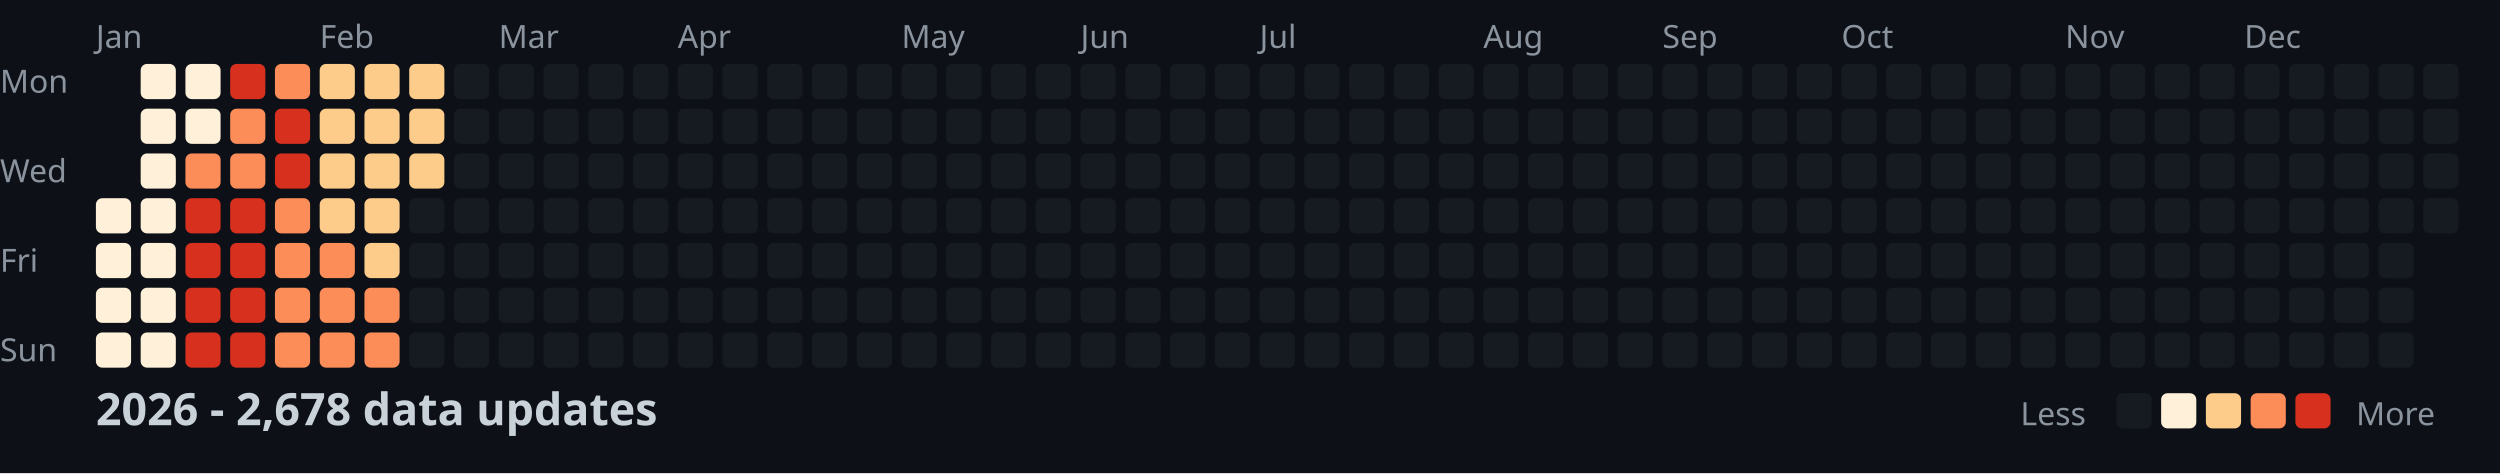
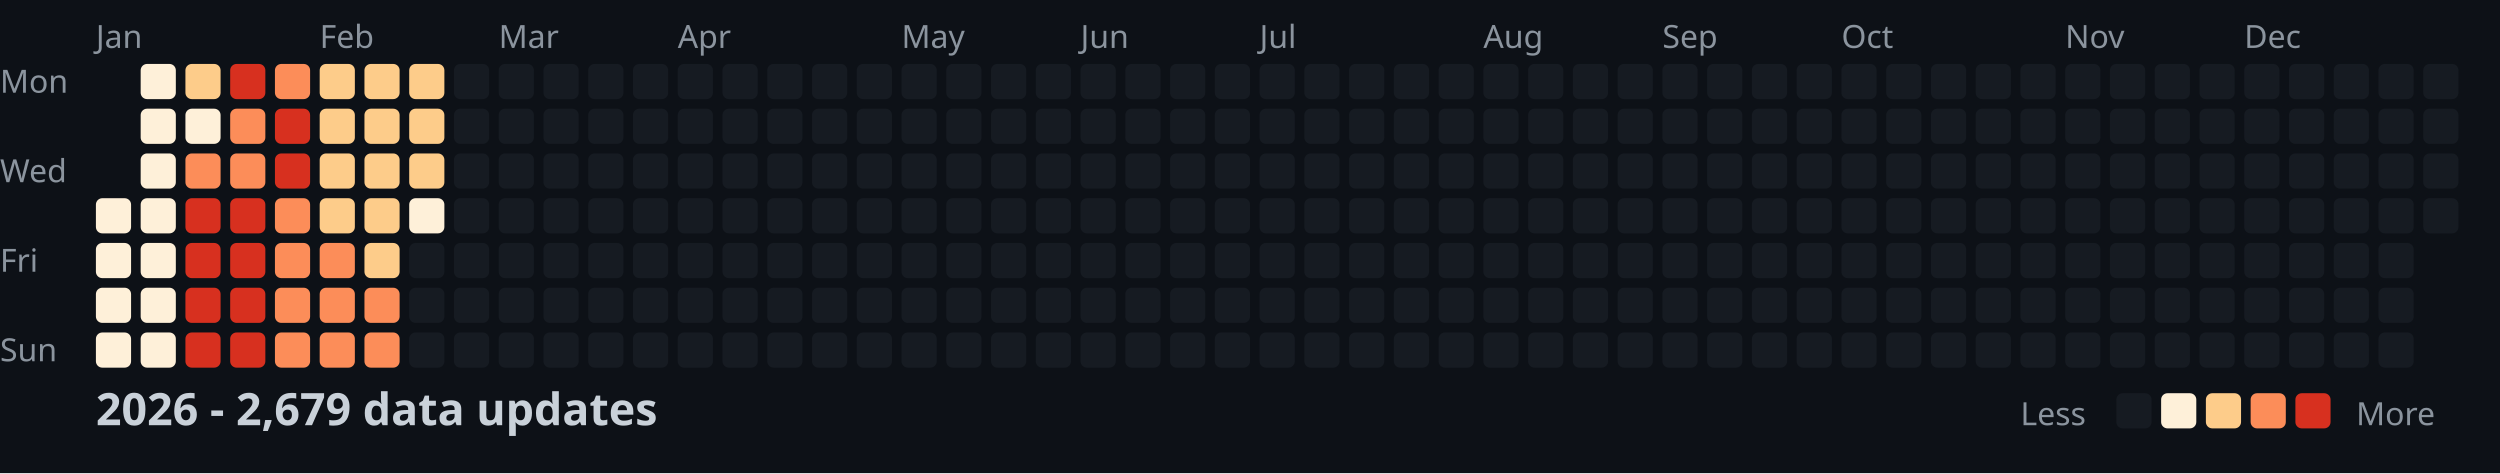
<svg xmlns="http://www.w3.org/2000/svg" width="782" height="148">
  <style>
    .month { font: 10px sans-serif; fill: #8b949e; }
    .day { font: 10px sans-serif; fill: #8b949e; }
    .title { font: bold 14px sans-serif; fill: #c9d1d9; }
    .legend { font: 10px sans-serif; fill: #8b949e; }
  </style>
  <rect width="100%" height="100%" fill="#0d1117" />
  <text x="0" y="29" class="day">Mon</text>
  <text x="0" y="57" class="day">Wed</text>
  <text x="0" y="85" class="day">Fri</text>
  <text x="0" y="113" class="day">Sun</text>
  <text x="30" y="15" class="month">Jan</text>
  <text x="100" y="15" class="month">Feb</text>
  <text x="156" y="15" class="month">Mar</text>
  <text x="212" y="15" class="month">Apr</text>
  <text x="282" y="15" class="month">May</text>
  <text x="338" y="15" class="month">Jun</text>
  <text x="394" y="15" class="month">Jul</text>
  <text x="464" y="15" class="month">Aug</text>
  <text x="520" y="15" class="month">Sep</text>
  <text x="576" y="15" class="month">Oct</text>
  <text x="646" y="15" class="month">Nov</text>
  <text x="702" y="15" class="month">Dec</text>
  <rect x="30" y="62" width="11" height="11" fill="#fef0d9" rx="2" />
  <rect x="30" y="76" width="11" height="11" fill="#fef0d9" rx="2" />
  <rect x="30" y="90" width="11" height="11" fill="#fef0d9" rx="2" />
  <rect x="30" y="104" width="11" height="11" fill="#fef0d9" rx="2" />
  <rect x="44" y="20" width="11" height="11" fill="#fef0d9" rx="2" />
  <rect x="44" y="34" width="11" height="11" fill="#fef0d9" rx="2" />
  <rect x="44" y="48" width="11" height="11" fill="#fef0d9" rx="2" />
  <rect x="44" y="62" width="11" height="11" fill="#fef0d9" rx="2" />
  <rect x="44" y="76" width="11" height="11" fill="#fef0d9" rx="2" />
  <rect x="44" y="90" width="11" height="11" fill="#fef0d9" rx="2" />
  <rect x="44" y="104" width="11" height="11" fill="#fef0d9" rx="2" />
-   <rect x="58" y="20" width="11" height="11" fill="#fef0d9" rx="2" />
+   <rect x="58" y="20" width="11" height="11" fill="#fdcc8a" rx="2" />
  <rect x="58" y="34" width="11" height="11" fill="#fef0d9" rx="2" />
  <rect x="58" y="48" width="11" height="11" fill="#fc8d59" rx="2" />
  <rect x="58" y="62" width="11" height="11" fill="#d7301f" rx="2" />
  <rect x="58" y="76" width="11" height="11" fill="#d7301f" rx="2" />
  <rect x="58" y="90" width="11" height="11" fill="#d7301f" rx="2" />
  <rect x="58" y="104" width="11" height="11" fill="#d7301f" rx="2" />
  <rect x="72" y="20" width="11" height="11" fill="#d7301f" rx="2" />
  <rect x="72" y="34" width="11" height="11" fill="#fc8d59" rx="2" />
  <rect x="72" y="48" width="11" height="11" fill="#fc8d59" rx="2" />
  <rect x="72" y="62" width="11" height="11" fill="#d7301f" rx="2" />
  <rect x="72" y="76" width="11" height="11" fill="#d7301f" rx="2" />
  <rect x="72" y="90" width="11" height="11" fill="#d7301f" rx="2" />
  <rect x="72" y="104" width="11" height="11" fill="#d7301f" rx="2" />
  <rect x="86" y="20" width="11" height="11" fill="#fc8d59" rx="2" />
  <rect x="86" y="34" width="11" height="11" fill="#d7301f" rx="2" />
  <rect x="86" y="48" width="11" height="11" fill="#d7301f" rx="2" />
  <rect x="86" y="62" width="11" height="11" fill="#fc8d59" rx="2" />
  <rect x="86" y="76" width="11" height="11" fill="#fc8d59" rx="2" />
  <rect x="86" y="90" width="11" height="11" fill="#fc8d59" rx="2" />
  <rect x="86" y="104" width="11" height="11" fill="#fc8d59" rx="2" />
  <rect x="100" y="20" width="11" height="11" fill="#fdcc8a" rx="2" />
  <rect x="100" y="34" width="11" height="11" fill="#fdcc8a" rx="2" />
  <rect x="100" y="48" width="11" height="11" fill="#fdcc8a" rx="2" />
  <rect x="100" y="62" width="11" height="11" fill="#fdcc8a" rx="2" />
  <rect x="100" y="76" width="11" height="11" fill="#fc8d59" rx="2" />
  <rect x="100" y="90" width="11" height="11" fill="#fc8d59" rx="2" />
  <rect x="100" y="104" width="11" height="11" fill="#fc8d59" rx="2" />
  <rect x="114" y="20" width="11" height="11" fill="#fdcc8a" rx="2" />
  <rect x="114" y="34" width="11" height="11" fill="#fdcc8a" rx="2" />
  <rect x="114" y="48" width="11" height="11" fill="#fdcc8a" rx="2" />
  <rect x="114" y="62" width="11" height="11" fill="#fdcc8a" rx="2" />
  <rect x="114" y="76" width="11" height="11" fill="#fdcc8a" rx="2" />
  <rect x="114" y="90" width="11" height="11" fill="#fc8d59" rx="2" />
  <rect x="114" y="104" width="11" height="11" fill="#fc8d59" rx="2" />
  <rect x="128" y="20" width="11" height="11" fill="#fdcc8a" rx="2" />
  <rect x="128" y="34" width="11" height="11" fill="#fdcc8a" rx="2" />
  <rect x="128" y="48" width="11" height="11" fill="#fdcc8a" rx="2" />
-   <rect x="128" y="62" width="11" height="11" fill="#161b22" rx="2" />
+   <rect x="128" y="62" width="11" height="11" fill="#fef0d9" rx="2" />
  <rect x="128" y="76" width="11" height="11" fill="#161b22" rx="2" />
  <rect x="128" y="90" width="11" height="11" fill="#161b22" rx="2" />
  <rect x="128" y="104" width="11" height="11" fill="#161b22" rx="2" />
  <rect x="142" y="20" width="11" height="11" fill="#161b22" rx="2" />
  <rect x="142" y="34" width="11" height="11" fill="#161b22" rx="2" />
  <rect x="142" y="48" width="11" height="11" fill="#161b22" rx="2" />
  <rect x="142" y="62" width="11" height="11" fill="#161b22" rx="2" />
  <rect x="142" y="76" width="11" height="11" fill="#161b22" rx="2" />
  <rect x="142" y="90" width="11" height="11" fill="#161b22" rx="2" />
  <rect x="142" y="104" width="11" height="11" fill="#161b22" rx="2" />
  <rect x="156" y="20" width="11" height="11" fill="#161b22" rx="2" />
  <rect x="156" y="34" width="11" height="11" fill="#161b22" rx="2" />
  <rect x="156" y="48" width="11" height="11" fill="#161b22" rx="2" />
  <rect x="156" y="62" width="11" height="11" fill="#161b22" rx="2" />
  <rect x="156" y="76" width="11" height="11" fill="#161b22" rx="2" />
  <rect x="156" y="90" width="11" height="11" fill="#161b22" rx="2" />
  <rect x="156" y="104" width="11" height="11" fill="#161b22" rx="2" />
  <rect x="170" y="20" width="11" height="11" fill="#161b22" rx="2" />
  <rect x="170" y="34" width="11" height="11" fill="#161b22" rx="2" />
  <rect x="170" y="48" width="11" height="11" fill="#161b22" rx="2" />
  <rect x="170" y="62" width="11" height="11" fill="#161b22" rx="2" />
  <rect x="170" y="76" width="11" height="11" fill="#161b22" rx="2" />
  <rect x="170" y="90" width="11" height="11" fill="#161b22" rx="2" />
  <rect x="170" y="104" width="11" height="11" fill="#161b22" rx="2" />
  <rect x="184" y="20" width="11" height="11" fill="#161b22" rx="2" />
  <rect x="184" y="34" width="11" height="11" fill="#161b22" rx="2" />
  <rect x="184" y="48" width="11" height="11" fill="#161b22" rx="2" />
  <rect x="184" y="62" width="11" height="11" fill="#161b22" rx="2" />
  <rect x="184" y="76" width="11" height="11" fill="#161b22" rx="2" />
  <rect x="184" y="90" width="11" height="11" fill="#161b22" rx="2" />
  <rect x="184" y="104" width="11" height="11" fill="#161b22" rx="2" />
  <rect x="198" y="20" width="11" height="11" fill="#161b22" rx="2" />
  <rect x="198" y="34" width="11" height="11" fill="#161b22" rx="2" />
  <rect x="198" y="48" width="11" height="11" fill="#161b22" rx="2" />
  <rect x="198" y="62" width="11" height="11" fill="#161b22" rx="2" />
  <rect x="198" y="76" width="11" height="11" fill="#161b22" rx="2" />
  <rect x="198" y="90" width="11" height="11" fill="#161b22" rx="2" />
  <rect x="198" y="104" width="11" height="11" fill="#161b22" rx="2" />
  <rect x="212" y="20" width="11" height="11" fill="#161b22" rx="2" />
  <rect x="212" y="34" width="11" height="11" fill="#161b22" rx="2" />
  <rect x="212" y="48" width="11" height="11" fill="#161b22" rx="2" />
  <rect x="212" y="62" width="11" height="11" fill="#161b22" rx="2" />
  <rect x="212" y="76" width="11" height="11" fill="#161b22" rx="2" />
  <rect x="212" y="90" width="11" height="11" fill="#161b22" rx="2" />
  <rect x="212" y="104" width="11" height="11" fill="#161b22" rx="2" />
  <rect x="226" y="20" width="11" height="11" fill="#161b22" rx="2" />
  <rect x="226" y="34" width="11" height="11" fill="#161b22" rx="2" />
  <rect x="226" y="48" width="11" height="11" fill="#161b22" rx="2" />
  <rect x="226" y="62" width="11" height="11" fill="#161b22" rx="2" />
  <rect x="226" y="76" width="11" height="11" fill="#161b22" rx="2" />
  <rect x="226" y="90" width="11" height="11" fill="#161b22" rx="2" />
  <rect x="226" y="104" width="11" height="11" fill="#161b22" rx="2" />
  <rect x="240" y="20" width="11" height="11" fill="#161b22" rx="2" />
  <rect x="240" y="34" width="11" height="11" fill="#161b22" rx="2" />
  <rect x="240" y="48" width="11" height="11" fill="#161b22" rx="2" />
  <rect x="240" y="62" width="11" height="11" fill="#161b22" rx="2" />
  <rect x="240" y="76" width="11" height="11" fill="#161b22" rx="2" />
  <rect x="240" y="90" width="11" height="11" fill="#161b22" rx="2" />
  <rect x="240" y="104" width="11" height="11" fill="#161b22" rx="2" />
  <rect x="254" y="20" width="11" height="11" fill="#161b22" rx="2" />
  <rect x="254" y="34" width="11" height="11" fill="#161b22" rx="2" />
  <rect x="254" y="48" width="11" height="11" fill="#161b22" rx="2" />
  <rect x="254" y="62" width="11" height="11" fill="#161b22" rx="2" />
  <rect x="254" y="76" width="11" height="11" fill="#161b22" rx="2" />
  <rect x="254" y="90" width="11" height="11" fill="#161b22" rx="2" />
  <rect x="254" y="104" width="11" height="11" fill="#161b22" rx="2" />
  <rect x="268" y="20" width="11" height="11" fill="#161b22" rx="2" />
  <rect x="268" y="34" width="11" height="11" fill="#161b22" rx="2" />
  <rect x="268" y="48" width="11" height="11" fill="#161b22" rx="2" />
  <rect x="268" y="62" width="11" height="11" fill="#161b22" rx="2" />
  <rect x="268" y="76" width="11" height="11" fill="#161b22" rx="2" />
  <rect x="268" y="90" width="11" height="11" fill="#161b22" rx="2" />
  <rect x="268" y="104" width="11" height="11" fill="#161b22" rx="2" />
  <rect x="282" y="20" width="11" height="11" fill="#161b22" rx="2" />
  <rect x="282" y="34" width="11" height="11" fill="#161b22" rx="2" />
  <rect x="282" y="48" width="11" height="11" fill="#161b22" rx="2" />
  <rect x="282" y="62" width="11" height="11" fill="#161b22" rx="2" />
  <rect x="282" y="76" width="11" height="11" fill="#161b22" rx="2" />
  <rect x="282" y="90" width="11" height="11" fill="#161b22" rx="2" />
  <rect x="282" y="104" width="11" height="11" fill="#161b22" rx="2" />
  <rect x="296" y="20" width="11" height="11" fill="#161b22" rx="2" />
  <rect x="296" y="34" width="11" height="11" fill="#161b22" rx="2" />
  <rect x="296" y="48" width="11" height="11" fill="#161b22" rx="2" />
  <rect x="296" y="62" width="11" height="11" fill="#161b22" rx="2" />
  <rect x="296" y="76" width="11" height="11" fill="#161b22" rx="2" />
  <rect x="296" y="90" width="11" height="11" fill="#161b22" rx="2" />
  <rect x="296" y="104" width="11" height="11" fill="#161b22" rx="2" />
  <rect x="310" y="20" width="11" height="11" fill="#161b22" rx="2" />
  <rect x="310" y="34" width="11" height="11" fill="#161b22" rx="2" />
  <rect x="310" y="48" width="11" height="11" fill="#161b22" rx="2" />
  <rect x="310" y="62" width="11" height="11" fill="#161b22" rx="2" />
  <rect x="310" y="76" width="11" height="11" fill="#161b22" rx="2" />
  <rect x="310" y="90" width="11" height="11" fill="#161b22" rx="2" />
  <rect x="310" y="104" width="11" height="11" fill="#161b22" rx="2" />
  <rect x="324" y="20" width="11" height="11" fill="#161b22" rx="2" />
  <rect x="324" y="34" width="11" height="11" fill="#161b22" rx="2" />
  <rect x="324" y="48" width="11" height="11" fill="#161b22" rx="2" />
  <rect x="324" y="62" width="11" height="11" fill="#161b22" rx="2" />
  <rect x="324" y="76" width="11" height="11" fill="#161b22" rx="2" />
  <rect x="324" y="90" width="11" height="11" fill="#161b22" rx="2" />
  <rect x="324" y="104" width="11" height="11" fill="#161b22" rx="2" />
  <rect x="338" y="20" width="11" height="11" fill="#161b22" rx="2" />
  <rect x="338" y="34" width="11" height="11" fill="#161b22" rx="2" />
  <rect x="338" y="48" width="11" height="11" fill="#161b22" rx="2" />
  <rect x="338" y="62" width="11" height="11" fill="#161b22" rx="2" />
  <rect x="338" y="76" width="11" height="11" fill="#161b22" rx="2" />
  <rect x="338" y="90" width="11" height="11" fill="#161b22" rx="2" />
  <rect x="338" y="104" width="11" height="11" fill="#161b22" rx="2" />
  <rect x="352" y="20" width="11" height="11" fill="#161b22" rx="2" />
  <rect x="352" y="34" width="11" height="11" fill="#161b22" rx="2" />
  <rect x="352" y="48" width="11" height="11" fill="#161b22" rx="2" />
  <rect x="352" y="62" width="11" height="11" fill="#161b22" rx="2" />
  <rect x="352" y="76" width="11" height="11" fill="#161b22" rx="2" />
  <rect x="352" y="90" width="11" height="11" fill="#161b22" rx="2" />
  <rect x="352" y="104" width="11" height="11" fill="#161b22" rx="2" />
  <rect x="366" y="20" width="11" height="11" fill="#161b22" rx="2" />
  <rect x="366" y="34" width="11" height="11" fill="#161b22" rx="2" />
  <rect x="366" y="48" width="11" height="11" fill="#161b22" rx="2" />
  <rect x="366" y="62" width="11" height="11" fill="#161b22" rx="2" />
  <rect x="366" y="76" width="11" height="11" fill="#161b22" rx="2" />
  <rect x="366" y="90" width="11" height="11" fill="#161b22" rx="2" />
  <rect x="366" y="104" width="11" height="11" fill="#161b22" rx="2" />
  <rect x="380" y="20" width="11" height="11" fill="#161b22" rx="2" />
  <rect x="380" y="34" width="11" height="11" fill="#161b22" rx="2" />
  <rect x="380" y="48" width="11" height="11" fill="#161b22" rx="2" />
  <rect x="380" y="62" width="11" height="11" fill="#161b22" rx="2" />
  <rect x="380" y="76" width="11" height="11" fill="#161b22" rx="2" />
  <rect x="380" y="90" width="11" height="11" fill="#161b22" rx="2" />
  <rect x="380" y="104" width="11" height="11" fill="#161b22" rx="2" />
  <rect x="394" y="20" width="11" height="11" fill="#161b22" rx="2" />
  <rect x="394" y="34" width="11" height="11" fill="#161b22" rx="2" />
  <rect x="394" y="48" width="11" height="11" fill="#161b22" rx="2" />
  <rect x="394" y="62" width="11" height="11" fill="#161b22" rx="2" />
  <rect x="394" y="76" width="11" height="11" fill="#161b22" rx="2" />
  <rect x="394" y="90" width="11" height="11" fill="#161b22" rx="2" />
  <rect x="394" y="104" width="11" height="11" fill="#161b22" rx="2" />
  <rect x="408" y="20" width="11" height="11" fill="#161b22" rx="2" />
  <rect x="408" y="34" width="11" height="11" fill="#161b22" rx="2" />
  <rect x="408" y="48" width="11" height="11" fill="#161b22" rx="2" />
  <rect x="408" y="62" width="11" height="11" fill="#161b22" rx="2" />
  <rect x="408" y="76" width="11" height="11" fill="#161b22" rx="2" />
  <rect x="408" y="90" width="11" height="11" fill="#161b22" rx="2" />
  <rect x="408" y="104" width="11" height="11" fill="#161b22" rx="2" />
  <rect x="422" y="20" width="11" height="11" fill="#161b22" rx="2" />
  <rect x="422" y="34" width="11" height="11" fill="#161b22" rx="2" />
  <rect x="422" y="48" width="11" height="11" fill="#161b22" rx="2" />
  <rect x="422" y="62" width="11" height="11" fill="#161b22" rx="2" />
  <rect x="422" y="76" width="11" height="11" fill="#161b22" rx="2" />
  <rect x="422" y="90" width="11" height="11" fill="#161b22" rx="2" />
  <rect x="422" y="104" width="11" height="11" fill="#161b22" rx="2" />
  <rect x="436" y="20" width="11" height="11" fill="#161b22" rx="2" />
  <rect x="436" y="34" width="11" height="11" fill="#161b22" rx="2" />
  <rect x="436" y="48" width="11" height="11" fill="#161b22" rx="2" />
  <rect x="436" y="62" width="11" height="11" fill="#161b22" rx="2" />
  <rect x="436" y="76" width="11" height="11" fill="#161b22" rx="2" />
  <rect x="436" y="90" width="11" height="11" fill="#161b22" rx="2" />
  <rect x="436" y="104" width="11" height="11" fill="#161b22" rx="2" />
  <rect x="450" y="20" width="11" height="11" fill="#161b22" rx="2" />
  <rect x="450" y="34" width="11" height="11" fill="#161b22" rx="2" />
  <rect x="450" y="48" width="11" height="11" fill="#161b22" rx="2" />
  <rect x="450" y="62" width="11" height="11" fill="#161b22" rx="2" />
  <rect x="450" y="76" width="11" height="11" fill="#161b22" rx="2" />
  <rect x="450" y="90" width="11" height="11" fill="#161b22" rx="2" />
  <rect x="450" y="104" width="11" height="11" fill="#161b22" rx="2" />
  <rect x="464" y="20" width="11" height="11" fill="#161b22" rx="2" />
  <rect x="464" y="34" width="11" height="11" fill="#161b22" rx="2" />
  <rect x="464" y="48" width="11" height="11" fill="#161b22" rx="2" />
  <rect x="464" y="62" width="11" height="11" fill="#161b22" rx="2" />
  <rect x="464" y="76" width="11" height="11" fill="#161b22" rx="2" />
  <rect x="464" y="90" width="11" height="11" fill="#161b22" rx="2" />
  <rect x="464" y="104" width="11" height="11" fill="#161b22" rx="2" />
  <rect x="478" y="20" width="11" height="11" fill="#161b22" rx="2" />
  <rect x="478" y="34" width="11" height="11" fill="#161b22" rx="2" />
  <rect x="478" y="48" width="11" height="11" fill="#161b22" rx="2" />
  <rect x="478" y="62" width="11" height="11" fill="#161b22" rx="2" />
  <rect x="478" y="76" width="11" height="11" fill="#161b22" rx="2" />
  <rect x="478" y="90" width="11" height="11" fill="#161b22" rx="2" />
  <rect x="478" y="104" width="11" height="11" fill="#161b22" rx="2" />
  <rect x="492" y="20" width="11" height="11" fill="#161b22" rx="2" />
  <rect x="492" y="34" width="11" height="11" fill="#161b22" rx="2" />
  <rect x="492" y="48" width="11" height="11" fill="#161b22" rx="2" />
  <rect x="492" y="62" width="11" height="11" fill="#161b22" rx="2" />
  <rect x="492" y="76" width="11" height="11" fill="#161b22" rx="2" />
  <rect x="492" y="90" width="11" height="11" fill="#161b22" rx="2" />
  <rect x="492" y="104" width="11" height="11" fill="#161b22" rx="2" />
  <rect x="506" y="20" width="11" height="11" fill="#161b22" rx="2" />
  <rect x="506" y="34" width="11" height="11" fill="#161b22" rx="2" />
  <rect x="506" y="48" width="11" height="11" fill="#161b22" rx="2" />
  <rect x="506" y="62" width="11" height="11" fill="#161b22" rx="2" />
  <rect x="506" y="76" width="11" height="11" fill="#161b22" rx="2" />
  <rect x="506" y="90" width="11" height="11" fill="#161b22" rx="2" />
  <rect x="506" y="104" width="11" height="11" fill="#161b22" rx="2" />
  <rect x="520" y="20" width="11" height="11" fill="#161b22" rx="2" />
  <rect x="520" y="34" width="11" height="11" fill="#161b22" rx="2" />
  <rect x="520" y="48" width="11" height="11" fill="#161b22" rx="2" />
  <rect x="520" y="62" width="11" height="11" fill="#161b22" rx="2" />
  <rect x="520" y="76" width="11" height="11" fill="#161b22" rx="2" />
  <rect x="520" y="90" width="11" height="11" fill="#161b22" rx="2" />
  <rect x="520" y="104" width="11" height="11" fill="#161b22" rx="2" />
  <rect x="534" y="20" width="11" height="11" fill="#161b22" rx="2" />
  <rect x="534" y="34" width="11" height="11" fill="#161b22" rx="2" />
  <rect x="534" y="48" width="11" height="11" fill="#161b22" rx="2" />
  <rect x="534" y="62" width="11" height="11" fill="#161b22" rx="2" />
  <rect x="534" y="76" width="11" height="11" fill="#161b22" rx="2" />
  <rect x="534" y="90" width="11" height="11" fill="#161b22" rx="2" />
  <rect x="534" y="104" width="11" height="11" fill="#161b22" rx="2" />
  <rect x="548" y="20" width="11" height="11" fill="#161b22" rx="2" />
  <rect x="548" y="34" width="11" height="11" fill="#161b22" rx="2" />
  <rect x="548" y="48" width="11" height="11" fill="#161b22" rx="2" />
  <rect x="548" y="62" width="11" height="11" fill="#161b22" rx="2" />
  <rect x="548" y="76" width="11" height="11" fill="#161b22" rx="2" />
  <rect x="548" y="90" width="11" height="11" fill="#161b22" rx="2" />
  <rect x="548" y="104" width="11" height="11" fill="#161b22" rx="2" />
  <rect x="562" y="20" width="11" height="11" fill="#161b22" rx="2" />
  <rect x="562" y="34" width="11" height="11" fill="#161b22" rx="2" />
  <rect x="562" y="48" width="11" height="11" fill="#161b22" rx="2" />
  <rect x="562" y="62" width="11" height="11" fill="#161b22" rx="2" />
  <rect x="562" y="76" width="11" height="11" fill="#161b22" rx="2" />
  <rect x="562" y="90" width="11" height="11" fill="#161b22" rx="2" />
  <rect x="562" y="104" width="11" height="11" fill="#161b22" rx="2" />
  <rect x="576" y="20" width="11" height="11" fill="#161b22" rx="2" />
  <rect x="576" y="34" width="11" height="11" fill="#161b22" rx="2" />
  <rect x="576" y="48" width="11" height="11" fill="#161b22" rx="2" />
  <rect x="576" y="62" width="11" height="11" fill="#161b22" rx="2" />
  <rect x="576" y="76" width="11" height="11" fill="#161b22" rx="2" />
  <rect x="576" y="90" width="11" height="11" fill="#161b22" rx="2" />
  <rect x="576" y="104" width="11" height="11" fill="#161b22" rx="2" />
  <rect x="590" y="20" width="11" height="11" fill="#161b22" rx="2" />
  <rect x="590" y="34" width="11" height="11" fill="#161b22" rx="2" />
  <rect x="590" y="48" width="11" height="11" fill="#161b22" rx="2" />
  <rect x="590" y="62" width="11" height="11" fill="#161b22" rx="2" />
  <rect x="590" y="76" width="11" height="11" fill="#161b22" rx="2" />
  <rect x="590" y="90" width="11" height="11" fill="#161b22" rx="2" />
  <rect x="590" y="104" width="11" height="11" fill="#161b22" rx="2" />
  <rect x="604" y="20" width="11" height="11" fill="#161b22" rx="2" />
  <rect x="604" y="34" width="11" height="11" fill="#161b22" rx="2" />
  <rect x="604" y="48" width="11" height="11" fill="#161b22" rx="2" />
  <rect x="604" y="62" width="11" height="11" fill="#161b22" rx="2" />
  <rect x="604" y="76" width="11" height="11" fill="#161b22" rx="2" />
  <rect x="604" y="90" width="11" height="11" fill="#161b22" rx="2" />
  <rect x="604" y="104" width="11" height="11" fill="#161b22" rx="2" />
  <rect x="618" y="20" width="11" height="11" fill="#161b22" rx="2" />
  <rect x="618" y="34" width="11" height="11" fill="#161b22" rx="2" />
  <rect x="618" y="48" width="11" height="11" fill="#161b22" rx="2" />
  <rect x="618" y="62" width="11" height="11" fill="#161b22" rx="2" />
  <rect x="618" y="76" width="11" height="11" fill="#161b22" rx="2" />
  <rect x="618" y="90" width="11" height="11" fill="#161b22" rx="2" />
  <rect x="618" y="104" width="11" height="11" fill="#161b22" rx="2" />
  <rect x="632" y="20" width="11" height="11" fill="#161b22" rx="2" />
  <rect x="632" y="34" width="11" height="11" fill="#161b22" rx="2" />
  <rect x="632" y="48" width="11" height="11" fill="#161b22" rx="2" />
  <rect x="632" y="62" width="11" height="11" fill="#161b22" rx="2" />
  <rect x="632" y="76" width="11" height="11" fill="#161b22" rx="2" />
  <rect x="632" y="90" width="11" height="11" fill="#161b22" rx="2" />
  <rect x="632" y="104" width="11" height="11" fill="#161b22" rx="2" />
  <rect x="646" y="20" width="11" height="11" fill="#161b22" rx="2" />
  <rect x="646" y="34" width="11" height="11" fill="#161b22" rx="2" />
  <rect x="646" y="48" width="11" height="11" fill="#161b22" rx="2" />
  <rect x="646" y="62" width="11" height="11" fill="#161b22" rx="2" />
  <rect x="646" y="76" width="11" height="11" fill="#161b22" rx="2" />
  <rect x="646" y="90" width="11" height="11" fill="#161b22" rx="2" />
  <rect x="646" y="104" width="11" height="11" fill="#161b22" rx="2" />
  <rect x="660" y="20" width="11" height="11" fill="#161b22" rx="2" />
  <rect x="660" y="34" width="11" height="11" fill="#161b22" rx="2" />
  <rect x="660" y="48" width="11" height="11" fill="#161b22" rx="2" />
  <rect x="660" y="62" width="11" height="11" fill="#161b22" rx="2" />
  <rect x="660" y="76" width="11" height="11" fill="#161b22" rx="2" />
  <rect x="660" y="90" width="11" height="11" fill="#161b22" rx="2" />
  <rect x="660" y="104" width="11" height="11" fill="#161b22" rx="2" />
  <rect x="674" y="20" width="11" height="11" fill="#161b22" rx="2" />
  <rect x="674" y="34" width="11" height="11" fill="#161b22" rx="2" />
  <rect x="674" y="48" width="11" height="11" fill="#161b22" rx="2" />
  <rect x="674" y="62" width="11" height="11" fill="#161b22" rx="2" />
  <rect x="674" y="76" width="11" height="11" fill="#161b22" rx="2" />
  <rect x="674" y="90" width="11" height="11" fill="#161b22" rx="2" />
  <rect x="674" y="104" width="11" height="11" fill="#161b22" rx="2" />
  <rect x="688" y="20" width="11" height="11" fill="#161b22" rx="2" />
  <rect x="688" y="34" width="11" height="11" fill="#161b22" rx="2" />
  <rect x="688" y="48" width="11" height="11" fill="#161b22" rx="2" />
  <rect x="688" y="62" width="11" height="11" fill="#161b22" rx="2" />
  <rect x="688" y="76" width="11" height="11" fill="#161b22" rx="2" />
  <rect x="688" y="90" width="11" height="11" fill="#161b22" rx="2" />
  <rect x="688" y="104" width="11" height="11" fill="#161b22" rx="2" />
  <rect x="702" y="20" width="11" height="11" fill="#161b22" rx="2" />
  <rect x="702" y="34" width="11" height="11" fill="#161b22" rx="2" />
  <rect x="702" y="48" width="11" height="11" fill="#161b22" rx="2" />
  <rect x="702" y="62" width="11" height="11" fill="#161b22" rx="2" />
  <rect x="702" y="76" width="11" height="11" fill="#161b22" rx="2" />
  <rect x="702" y="90" width="11" height="11" fill="#161b22" rx="2" />
  <rect x="702" y="104" width="11" height="11" fill="#161b22" rx="2" />
  <rect x="716" y="20" width="11" height="11" fill="#161b22" rx="2" />
  <rect x="716" y="34" width="11" height="11" fill="#161b22" rx="2" />
  <rect x="716" y="48" width="11" height="11" fill="#161b22" rx="2" />
  <rect x="716" y="62" width="11" height="11" fill="#161b22" rx="2" />
  <rect x="716" y="76" width="11" height="11" fill="#161b22" rx="2" />
  <rect x="716" y="90" width="11" height="11" fill="#161b22" rx="2" />
  <rect x="716" y="104" width="11" height="11" fill="#161b22" rx="2" />
  <rect x="730" y="20" width="11" height="11" fill="#161b22" rx="2" />
  <rect x="730" y="34" width="11" height="11" fill="#161b22" rx="2" />
  <rect x="730" y="48" width="11" height="11" fill="#161b22" rx="2" />
  <rect x="730" y="62" width="11" height="11" fill="#161b22" rx="2" />
  <rect x="730" y="76" width="11" height="11" fill="#161b22" rx="2" />
  <rect x="730" y="90" width="11" height="11" fill="#161b22" rx="2" />
  <rect x="730" y="104" width="11" height="11" fill="#161b22" rx="2" />
  <rect x="744" y="20" width="11" height="11" fill="#161b22" rx="2" />
  <rect x="744" y="34" width="11" height="11" fill="#161b22" rx="2" />
  <rect x="744" y="48" width="11" height="11" fill="#161b22" rx="2" />
  <rect x="744" y="62" width="11" height="11" fill="#161b22" rx="2" />
  <rect x="744" y="76" width="11" height="11" fill="#161b22" rx="2" />
  <rect x="744" y="90" width="11" height="11" fill="#161b22" rx="2" />
  <rect x="744" y="104" width="11" height="11" fill="#161b22" rx="2" />
  <rect x="758" y="20" width="11" height="11" fill="#161b22" rx="2" />
  <rect x="758" y="34" width="11" height="11" fill="#161b22" rx="2" />
  <rect x="758" y="48" width="11" height="11" fill="#161b22" rx="2" />
  <rect x="758" y="62" width="11" height="11" fill="#161b22" rx="2" />
-   <text x="30" y="133" class="title">2026 - 2,678 data updates</text>
+   <text x="30" y="133" class="title">2026 - 2,679 data updates</text>
  <text x="632" y="133" class="legend">Less</text>
  <rect x="662" y="123" width="11" height="11" fill="#161b22" rx="2" />
  <rect x="676" y="123" width="11" height="11" fill="#fef0d9" rx="2" />
  <rect x="690" y="123" width="11" height="11" fill="#fdcc8a" rx="2" />
  <rect x="704" y="123" width="11" height="11" fill="#fc8d59" rx="2" />
  <rect x="718" y="123" width="11" height="11" fill="#d7301f" rx="2" />
  <text x="737" y="133" class="legend">More</text>
</svg>
